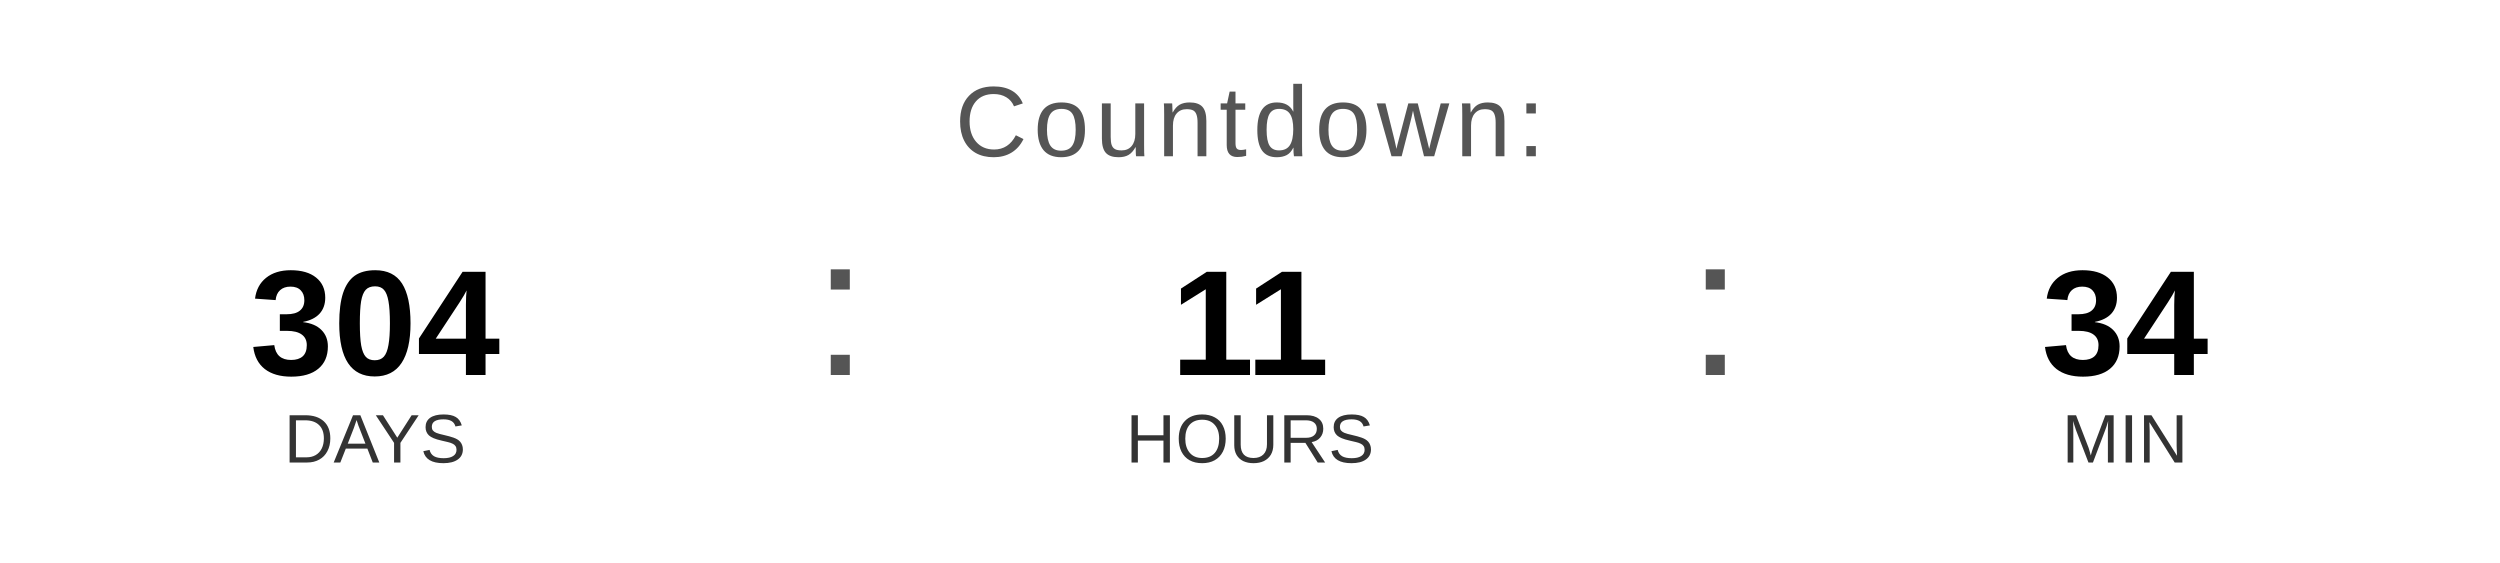
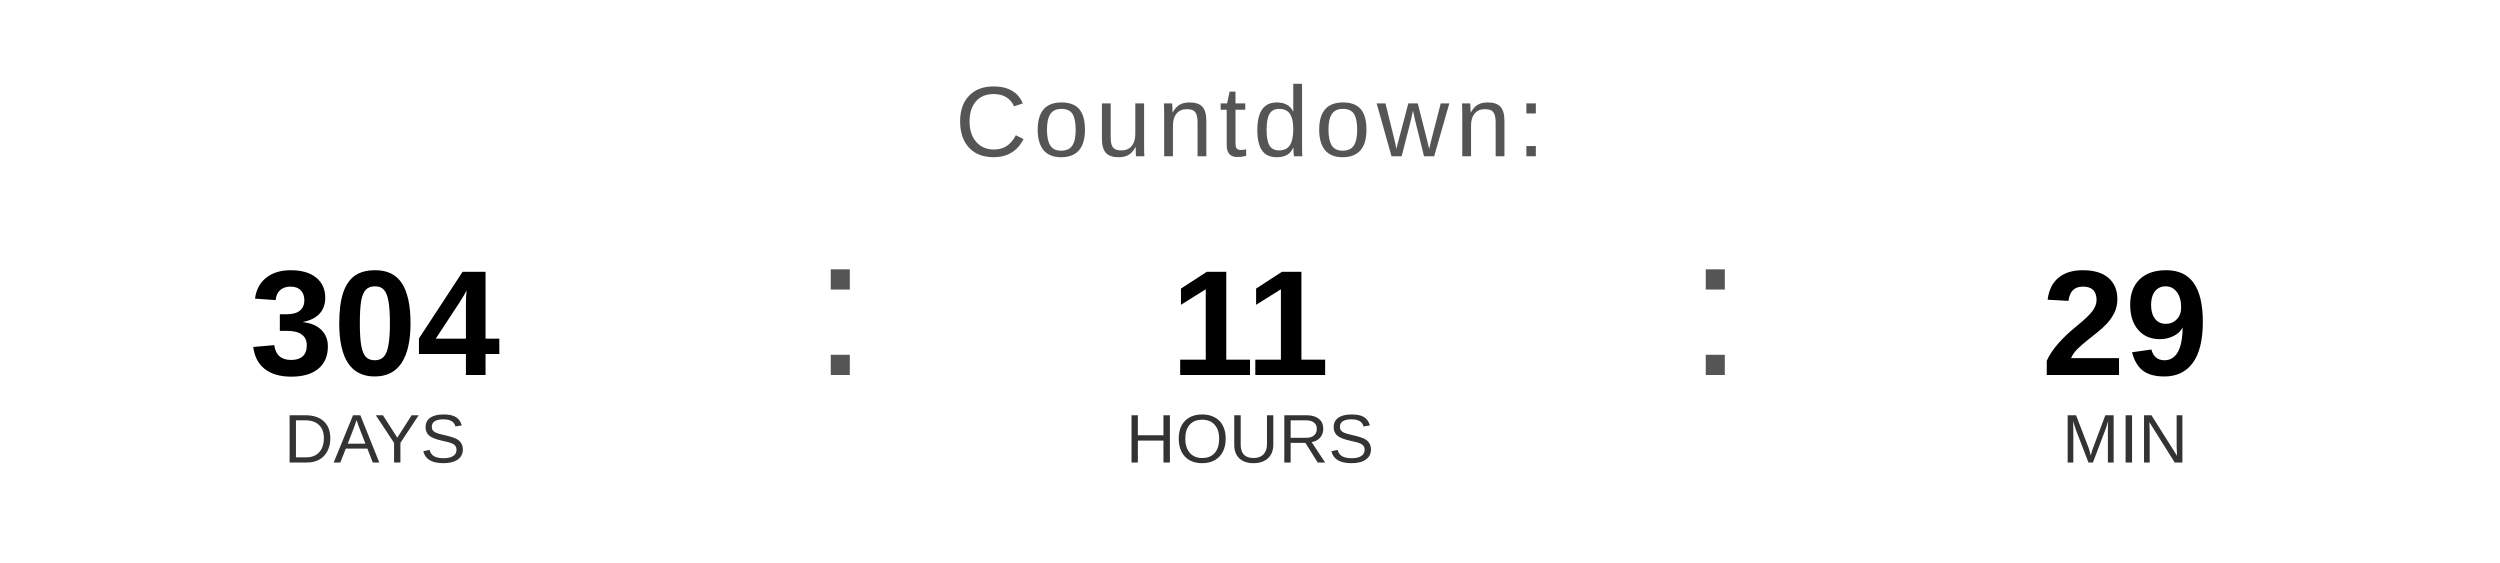
<svg xmlns="http://www.w3.org/2000/svg" width="400" height="90" viewBox="0 0 400 90">
  <text x="200" y="25" font-family="Arial, Helvetica, sans-serif" font-size="16" fill="#555555" text-anchor="middle" letter-spacing="1">
    Countdown:
  </text>
  <text x="60" y="60" font-family="Arial, Helvetica, sans-serif" font-size="24" font-weight="bold" fill="#000000" text-anchor="middle">304</text>
  <text x="60" y="74" font-family="Arial, Helvetica, sans-serif" font-size="11" fill="#333333" text-anchor="middle">DAYS</text>
  <text x="130" y="60" font-family="Arial, sans-serif" font-size="32" fill="#555555">:</text>
  <text x="200" y="60" font-family="Arial, Helvetica, sans-serif" font-size="24" font-weight="bold" fill="#000000" text-anchor="middle">11</text>
  <text x="200" y="74" font-family="Arial, Helvetica, sans-serif" font-size="11" fill="#333333" text-anchor="middle">HOURS</text>
  <text x="270" y="60" font-family="Arial, sans-serif" font-size="32" fill="#555555">:</text>
-   <text x="340" y="60" font-family="Arial, Helvetica, sans-serif" font-size="24" font-weight="bold" fill="#000000" text-anchor="middle">34</text>
+   <text x="340" y="60" font-family="Arial, Helvetica, sans-serif" font-size="24" font-weight="bold" fill="#000000" text-anchor="middle">29</text>
  <text x="340" y="74" font-family="Arial, Helvetica, sans-serif" font-size="11" fill="#333333" text-anchor="middle">MIN</text>
</svg>
